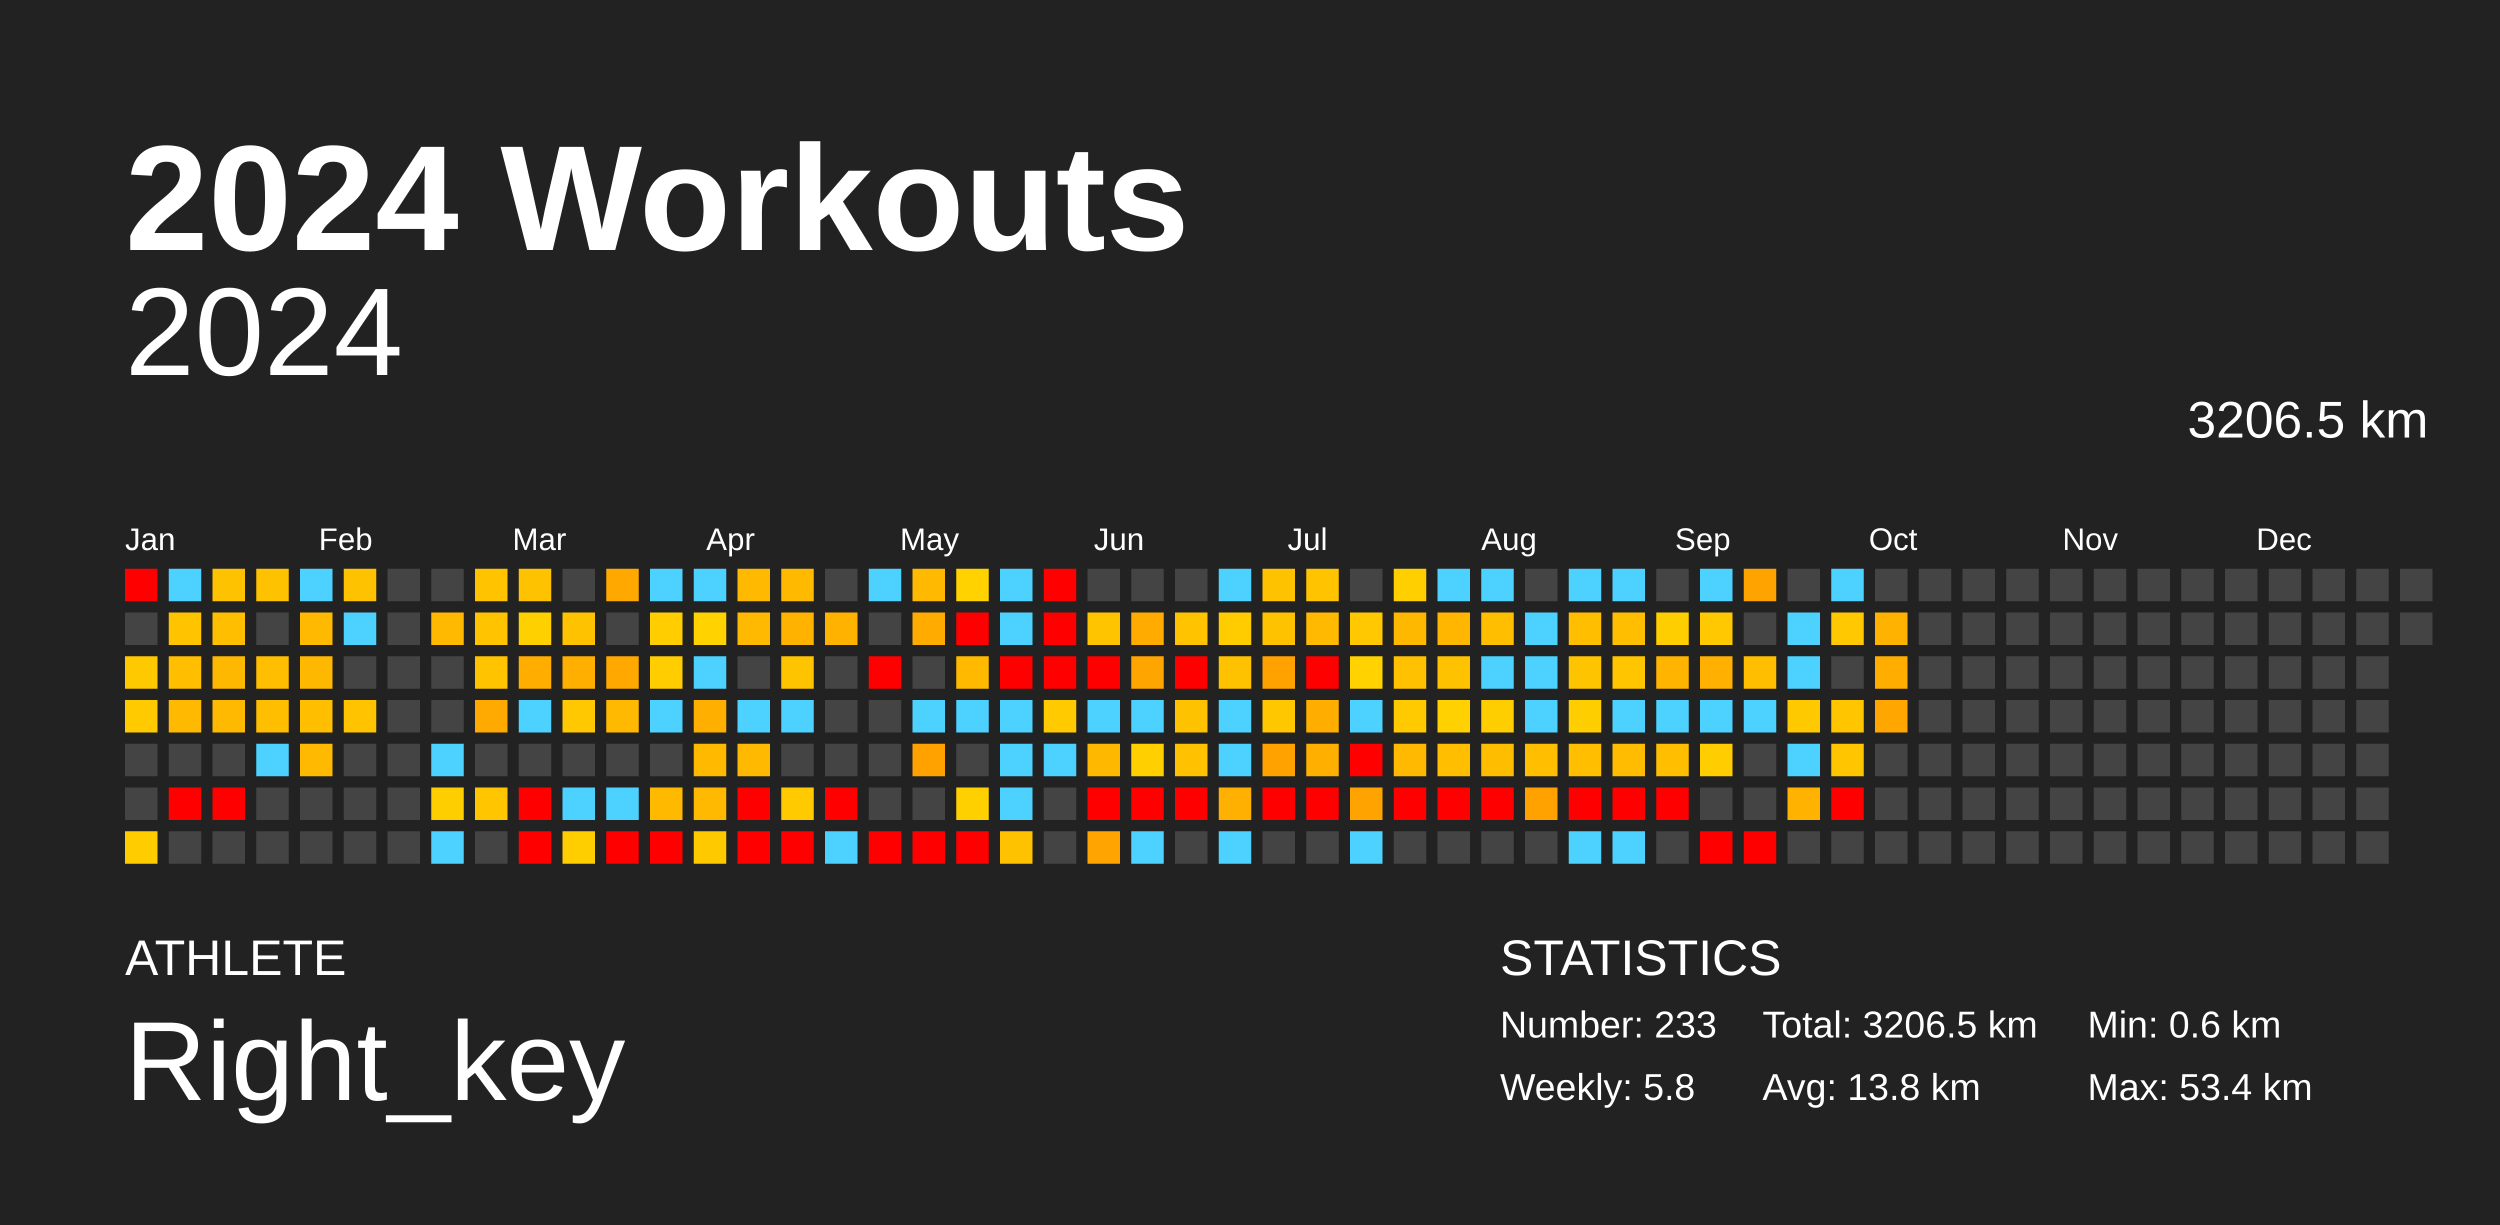
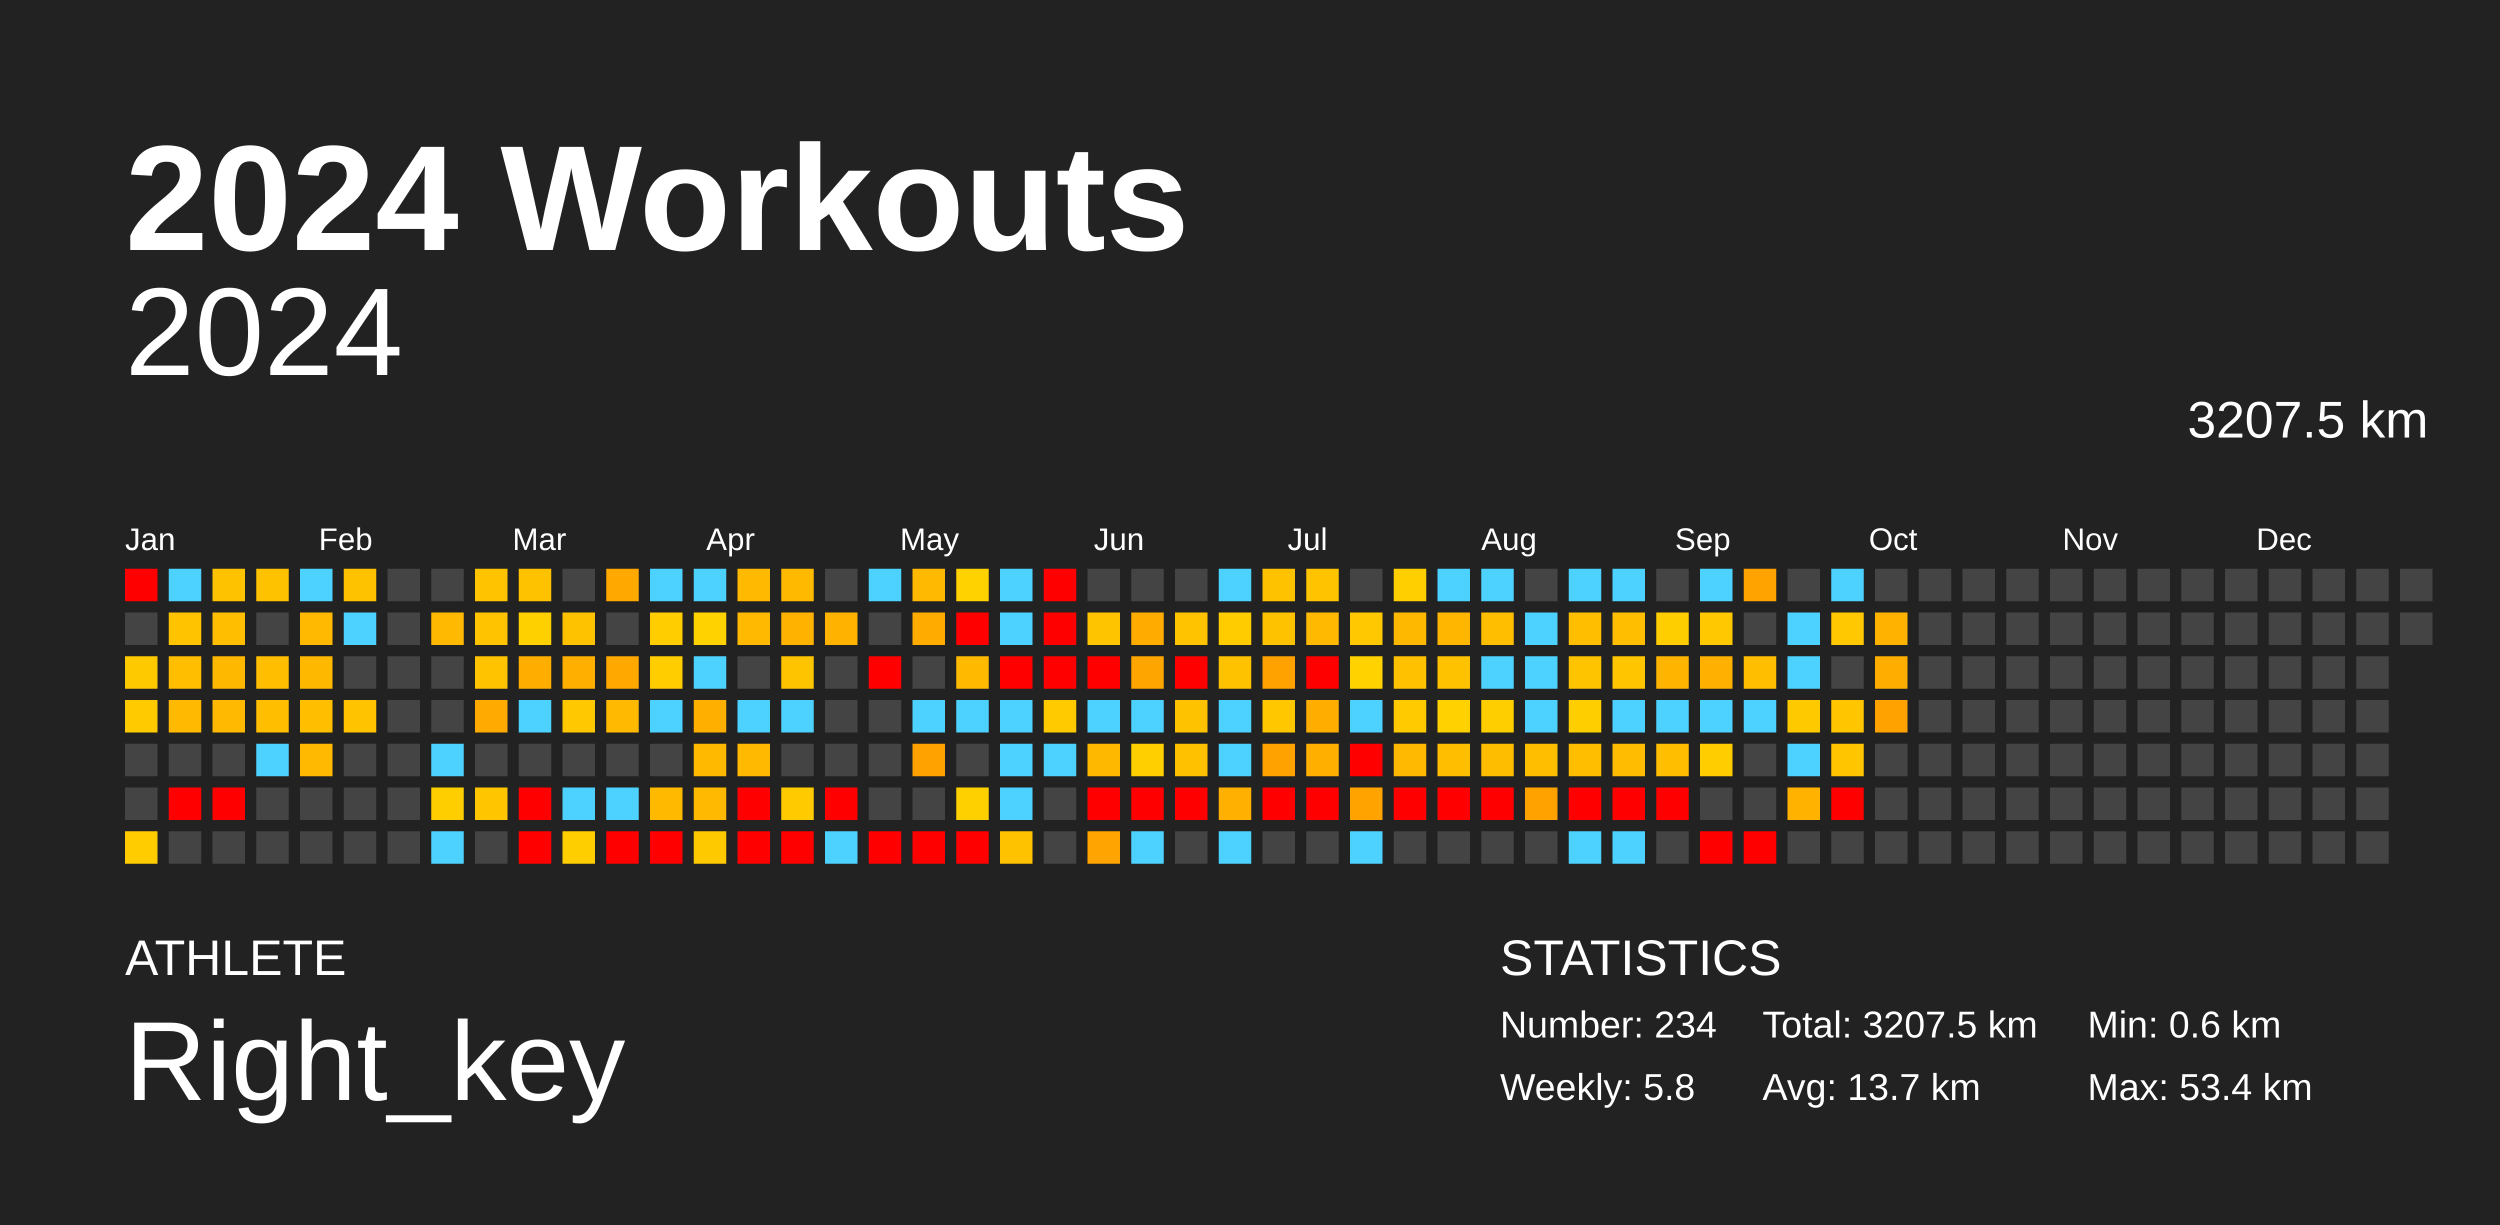
<svg xmlns="http://www.w3.org/2000/svg" baseProfile="full" height="98mm" version="1.1" viewBox="0,0,200,98" width="200mm">
  <defs />
  <rect fill="#222222" height="98" width="200" x="0" y="0" />
  <text fill="#FFFFFF" style="font-size:12px; font-family:Arial; font-weight:bold;" x="10" y="20">2024 Workouts</text>
  <text fill="#FFFFFF" style="font-size:4px; font-family:Arial" x="10" y="78">ATHLETE</text>
  <text fill="#FFFFFF" style="font-size:9px; font-family:Arial" x="10" y="88">Right_key</text>
  <text fill="#FFFFFF" style="font-size:4px; font-family:Arial" x="120" y="78">STATISTICS</text>
-   <text fill="#FFFFFF" style="font-size:3px; font-family:Arial" x="120" y="83">Number: 233</text>
+   <text fill="#FFFFFF" style="font-size:3px; font-family:Arial" x="120" y="83">Number: 234</text>
  <text fill="#FFFFFF" style="font-size:3px; font-family:Arial" x="120" y="88">Weekly: 5.8</text>
-   <text fill="#FFFFFF" style="font-size:3px; font-family:Arial" x="141" y="83">Total: 3206.5 km</text>
-   <text fill="#FFFFFF" style="font-size:3px; font-family:Arial" x="141" y="88">Avg: 13.8 km</text>
+   <text fill="#FFFFFF" style="font-size:3px; font-family:Arial" x="141" y="83">Total: 3207.5 km</text>
+   <text fill="#FFFFFF" style="font-size:3px; font-family:Arial" x="141" y="88">Avg: 13.7 km</text>
  <text fill="#FFFFFF" style="font-size:3px; font-family:Arial" x="167" y="83">Min: 0.6 km</text>
  <text fill="#FFFFFF" style="font-size:3px; font-family:Arial" x="167" y="88">Max: 53.4 km</text>
  <text alignment-baseline="hanging" fill="#FFFFFF" style="font-size:10.0px; font-family:Arial;" x="10" y="30">2024</text>
-   <text alignment-baseline="hanging" fill="#FFFFFF" style="font-size:4.125px; font-family:Arial;" x="175" y="35">3206.5 km</text>
+   <text alignment-baseline="hanging" fill="#FFFFFF" style="font-size:4.125px; font-family:Arial;" x="175" y="35">3207.5 km</text>
  <text fill="#FFFFFF" style="font-size:2.5px; font-family:Arial" x="10.0" y="44">Jan</text>
  <text fill="#FFFFFF" style="font-size:2.5px; font-family:Arial" x="25.5" y="44">Feb</text>
  <text fill="#FFFFFF" style="font-size:2.5px; font-family:Arial" x="41.0" y="44">Mar</text>
  <text fill="#FFFFFF" style="font-size:2.5px; font-family:Arial" x="56.5" y="44">Apr</text>
  <text fill="#FFFFFF" style="font-size:2.5px; font-family:Arial" x="72.0" y="44">May</text>
  <text fill="#FFFFFF" style="font-size:2.5px; font-family:Arial" x="87.5" y="44">Jun</text>
  <text fill="#FFFFFF" style="font-size:2.5px; font-family:Arial" x="103.0" y="44">Jul</text>
  <text fill="#FFFFFF" style="font-size:2.5px; font-family:Arial" x="118.5" y="44">Aug</text>
  <text fill="#FFFFFF" style="font-size:2.5px; font-family:Arial" x="134.0" y="44">Sep</text>
  <text fill="#FFFFFF" style="font-size:2.5px; font-family:Arial" x="149.5" y="44">Oct</text>
  <text fill="#FFFFFF" style="font-size:2.5px; font-family:Arial" x="165.0" y="44">Nov</text>
  <text fill="#FFFFFF" style="font-size:2.5px; font-family:Arial" x="180.5" y="44">Dec</text>
  <rect fill="red" height="2.6" width="2.6" x="10.0" y="45.5" />
  <rect fill="#444444" height="2.6" width="2.6" x="10.0" y="49.0" />
  <rect fill="#ffc900" height="2.6" width="2.6" x="10.0" y="52.5" />
  <rect fill="#ffcb00" height="2.6" width="2.6" x="10.0" y="56.0" />
  <rect fill="#444444" height="2.6" width="2.6" x="10.0" y="59.5" />
  <rect fill="#444444" height="2.6" width="2.6" x="10.0" y="63.0" />
  <rect fill="#ffcc00" height="2.6" width="2.6" x="10.0" y="66.5" />
  <rect fill="#4dd2ff" height="2.6" width="2.6" x="13.5" y="45.5" />
  <rect fill="#ffc300" height="2.6" width="2.6" x="13.5" y="49.0" />
  <rect fill="#ffbe00" height="2.6" width="2.6" x="13.5" y="52.5" />
  <rect fill="#ffb900" height="2.6" width="2.6" x="13.5" y="56.0" />
  <rect fill="#444444" height="2.6" width="2.6" x="13.5" y="59.5" />
  <rect fill="red" height="2.6" width="2.6" x="13.5" y="63.0" />
  <rect fill="#444444" height="2.6" width="2.6" x="13.5" y="66.5" />
  <rect fill="#ffc200" height="2.6" width="2.6" x="17.0" y="45.5" />
  <rect fill="#ffbe00" height="2.6" width="2.6" x="17.0" y="49.0" />
  <rect fill="#ffb800" height="2.6" width="2.6" x="17.0" y="52.5" />
  <rect fill="#ffb900" height="2.6" width="2.6" x="17.0" y="56.0" />
  <rect fill="#444444" height="2.6" width="2.6" x="17.0" y="59.5" />
  <rect fill="red" height="2.6" width="2.6" x="17.0" y="63.0" />
  <rect fill="#444444" height="2.6" width="2.6" x="17.0" y="66.5" />
  <rect fill="#ffc200" height="2.6" width="2.6" x="20.5" y="45.5" />
  <rect fill="#444444" height="2.6" width="2.6" x="20.5" y="49.0" />
  <rect fill="#ffbe00" height="2.6" width="2.6" x="20.5" y="52.5" />
  <rect fill="#ffbe00" height="2.6" width="2.6" x="20.5" y="56.0" />
  <rect fill="#4dd2ff" height="2.6" width="2.6" x="20.5" y="59.5" />
  <rect fill="#444444" height="2.6" width="2.6" x="20.5" y="63.0" />
  <rect fill="#444444" height="2.6" width="2.6" x="20.5" y="66.5" />
  <rect fill="#4dd2ff" height="2.6" width="2.6" x="24.0" y="45.5" />
  <rect fill="#ffb900" height="2.6" width="2.6" x="24.0" y="49.0" />
  <rect fill="#ffb800" height="2.6" width="2.6" x="24.0" y="52.5" />
  <rect fill="#ffbe00" height="2.6" width="2.6" x="24.0" y="56.0" />
  <rect fill="#ffb900" height="2.6" width="2.6" x="24.0" y="59.5" />
  <rect fill="#444444" height="2.6" width="2.6" x="24.0" y="63.0" />
  <rect fill="#444444" height="2.6" width="2.6" x="24.0" y="66.5" />
  <rect fill="#ffc200" height="2.6" width="2.6" x="27.5" y="45.5" />
  <rect fill="#4dd2ff" height="2.6" width="2.6" x="27.5" y="49.0" />
  <rect fill="#444444" height="2.6" width="2.6" x="27.5" y="52.5" />
  <rect fill="#ffc300" height="2.6" width="2.6" x="27.5" y="56.0" />
  <rect fill="#444444" height="2.6" width="2.6" x="27.5" y="59.5" />
  <rect fill="#444444" height="2.6" width="2.6" x="27.5" y="63.0" />
  <rect fill="#444444" height="2.6" width="2.6" x="27.5" y="66.5" />
  <rect fill="#444444" height="2.6" width="2.6" x="31.0" y="45.5" />
  <rect fill="#444444" height="2.6" width="2.6" x="31.0" y="49.0" />
  <rect fill="#444444" height="2.6" width="2.6" x="31.0" y="52.5" />
  <rect fill="#444444" height="2.6" width="2.6" x="31.0" y="56.0" />
  <rect fill="#444444" height="2.6" width="2.6" x="31.0" y="59.5" />
  <rect fill="#444444" height="2.6" width="2.6" x="31.0" y="63.0" />
  <rect fill="#444444" height="2.6" width="2.6" x="31.0" y="66.5" />
  <rect fill="#444444" height="2.6" width="2.6" x="34.5" y="45.5" />
  <rect fill="#ffb900" height="2.6" width="2.6" x="34.5" y="49.0" />
  <rect fill="#444444" height="2.6" width="2.6" x="34.5" y="52.5" />
  <rect fill="#444444" height="2.6" width="2.6" x="34.5" y="56.0" />
  <rect fill="#4dd2ff" height="2.6" width="2.6" x="34.5" y="59.5" />
  <rect fill="#ffce00" height="2.6" width="2.6" x="34.5" y="63.0" />
  <rect fill="#4dd2ff" height="2.6" width="2.6" x="34.5" y="66.5" />
  <rect fill="#ffc300" height="2.6" width="2.6" x="38.0" y="45.5" />
  <rect fill="#ffc300" height="2.6" width="2.6" x="38.0" y="49.0" />
  <rect fill="#ffc300" height="2.6" width="2.6" x="38.0" y="52.5" />
  <rect fill="#ffaa00" height="2.6" width="2.6" x="38.0" y="56.0" />
  <rect fill="#444444" height="2.6" width="2.6" x="38.0" y="59.5" />
  <rect fill="#ffc600" height="2.6" width="2.6" x="38.0" y="63.0" />
  <rect fill="#444444" height="2.6" width="2.6" x="38.0" y="66.5" />
  <rect fill="#ffc200" height="2.6" width="2.6" x="41.5" y="45.5" />
  <rect fill="#ffd000" height="2.6" width="2.6" x="41.5" y="49.0" />
  <rect fill="#ffae00" height="2.6" width="2.6" x="41.5" y="52.5" />
  <rect fill="#4dd2ff" height="2.6" width="2.6" x="41.5" y="56.0" />
  <rect fill="#444444" height="2.6" width="2.6" x="41.5" y="59.5" />
  <rect fill="red" height="2.6" width="2.6" x="41.5" y="63.0" />
  <rect fill="red" height="2.6" width="2.6" x="41.5" y="66.5" />
  <rect fill="#444444" height="2.6" width="2.6" x="45.0" y="45.5" />
  <rect fill="#ffc200" height="2.6" width="2.6" x="45.0" y="49.0" />
  <rect fill="#ffaf00" height="2.6" width="2.6" x="45.0" y="52.5" />
  <rect fill="#ffc800" height="2.6" width="2.6" x="45.0" y="56.0" />
  <rect fill="#444444" height="2.6" width="2.6" x="45.0" y="59.5" />
  <rect fill="#4dd2ff" height="2.6" width="2.6" x="45.0" y="63.0" />
  <rect fill="#ffce00" height="2.6" width="2.6" x="45.0" y="66.5" />
  <rect fill="#ffa900" height="2.6" width="2.6" x="48.5" y="45.5" />
  <rect fill="#444444" height="2.6" width="2.6" x="48.5" y="49.0" />
  <rect fill="#ffa800" height="2.6" width="2.6" x="48.5" y="52.5" />
  <rect fill="#ffb900" height="2.6" width="2.6" x="48.5" y="56.0" />
  <rect fill="#444444" height="2.6" width="2.6" x="48.5" y="59.5" />
  <rect fill="#4dd2ff" height="2.6" width="2.6" x="48.5" y="63.0" />
  <rect fill="red" height="2.6" width="2.6" x="48.5" y="66.5" />
  <rect fill="#4dd2ff" height="2.6" width="2.6" x="52.0" y="45.5" />
  <rect fill="#ffcd00" height="2.6" width="2.6" x="52.0" y="49.0" />
  <rect fill="#ffcd00" height="2.6" width="2.6" x="52.0" y="52.5" />
  <rect fill="#4dd2ff" height="2.6" width="2.6" x="52.0" y="56.0" />
  <rect fill="#444444" height="2.6" width="2.6" x="52.0" y="59.5" />
  <rect fill="#ffba00" height="2.6" width="2.6" x="52.0" y="63.0" />
  <rect fill="red" height="2.6" width="2.6" x="52.0" y="66.5" />
  <rect fill="#4dd2ff" height="2.6" width="2.6" x="55.5" y="45.5" />
  <rect fill="#ffd200" height="2.6" width="2.6" x="55.5" y="49.0" />
  <rect fill="#4dd2ff" height="2.6" width="2.6" x="55.5" y="52.5" />
  <rect fill="#ffaf00" height="2.6" width="2.6" x="55.5" y="56.0" />
  <rect fill="#ffba00" height="2.6" width="2.6" x="55.5" y="59.5" />
  <rect fill="#ffb900" height="2.6" width="2.6" x="55.5" y="63.0" />
  <rect fill="#ffc900" height="2.6" width="2.6" x="55.5" y="66.5" />
  <rect fill="#ffb900" height="2.6" width="2.6" x="59.0" y="45.5" />
  <rect fill="#ffb900" height="2.6" width="2.6" x="59.0" y="49.0" />
  <rect fill="#444444" height="2.6" width="2.6" x="59.0" y="52.5" />
  <rect fill="#4dd2ff" height="2.6" width="2.6" x="59.0" y="56.0" />
  <rect fill="#ffb900" height="2.6" width="2.6" x="59.0" y="59.5" />
  <rect fill="red" height="2.6" width="2.6" x="59.0" y="63.0" />
  <rect fill="red" height="2.6" width="2.6" x="59.0" y="66.5" />
  <rect fill="#ffba00" height="2.6" width="2.6" x="62.5" y="45.5" />
  <rect fill="#ffb300" height="2.6" width="2.6" x="62.5" y="49.0" />
  <rect fill="#ffc400" height="2.6" width="2.6" x="62.5" y="52.5" />
  <rect fill="#4dd2ff" height="2.6" width="2.6" x="62.5" y="56.0" />
  <rect fill="#444444" height="2.6" width="2.6" x="62.5" y="59.5" />
  <rect fill="#ffca00" height="2.6" width="2.6" x="62.5" y="63.0" />
  <rect fill="red" height="2.6" width="2.6" x="62.5" y="66.5" />
  <rect fill="#444444" height="2.6" width="2.6" x="66.0" y="45.5" />
  <rect fill="#ffb200" height="2.6" width="2.6" x="66.0" y="49.0" />
  <rect fill="#444444" height="2.6" width="2.6" x="66.0" y="52.5" />
  <rect fill="#444444" height="2.6" width="2.6" x="66.0" y="56.0" />
  <rect fill="#444444" height="2.6" width="2.6" x="66.0" y="59.5" />
  <rect fill="red" height="2.6" width="2.6" x="66.0" y="63.0" />
  <rect fill="#4dd2ff" height="2.6" width="2.6" x="66.0" y="66.5" />
  <rect fill="#4dd2ff" height="2.6" width="2.6" x="69.5" y="45.5" />
  <rect fill="#444444" height="2.6" width="2.6" x="69.5" y="49.0" />
  <rect fill="red" height="2.6" width="2.6" x="69.5" y="52.5" />
  <rect fill="#444444" height="2.6" width="2.6" x="69.5" y="56.0" />
  <rect fill="#444444" height="2.6" width="2.6" x="69.5" y="59.5" />
  <rect fill="#444444" height="2.6" width="2.6" x="69.5" y="63.0" />
  <rect fill="red" height="2.6" width="2.6" x="69.5" y="66.5" />
  <rect fill="#ffb900" height="2.6" width="2.6" x="73.0" y="45.5" />
  <rect fill="#ffab00" height="2.6" width="2.6" x="73.0" y="49.0" />
  <rect fill="#444444" height="2.6" width="2.6" x="73.0" y="52.5" />
  <rect fill="#4dd2ff" height="2.6" width="2.6" x="73.0" y="56.0" />
  <rect fill="#ffa200" height="2.6" width="2.6" x="73.0" y="59.5" />
  <rect fill="#444444" height="2.6" width="2.6" x="73.0" y="63.0" />
  <rect fill="red" height="2.6" width="2.6" x="73.0" y="66.5" />
  <rect fill="#ffd200" height="2.6" width="2.6" x="76.5" y="45.5" />
  <rect fill="red" height="2.6" width="2.6" x="76.5" y="49.0" />
  <rect fill="#ffba00" height="2.6" width="2.6" x="76.5" y="52.5" />
  <rect fill="#4dd2ff" height="2.6" width="2.6" x="76.5" y="56.0" />
  <rect fill="#444444" height="2.6" width="2.6" x="76.5" y="59.5" />
  <rect fill="#ffd000" height="2.6" width="2.6" x="76.5" y="63.0" />
  <rect fill="red" height="2.6" width="2.6" x="76.5" y="66.5" />
  <rect fill="#4dd2ff" height="2.6" width="2.6" x="80.0" y="45.5" />
  <rect fill="#4dd2ff" height="2.6" width="2.6" x="80.0" y="49.0" />
  <rect fill="red" height="2.6" width="2.6" x="80.0" y="52.5" />
  <rect fill="#4dd2ff" height="2.6" width="2.6" x="80.0" y="56.0" />
  <rect fill="#4dd2ff" height="2.6" width="2.6" x="80.0" y="59.5" />
  <rect fill="#4dd2ff" height="2.6" width="2.6" x="80.0" y="63.0" />
  <rect fill="#ffc200" height="2.6" width="2.6" x="80.0" y="66.5" />
  <rect fill="red" height="2.6" width="2.6" x="83.5" y="45.5" />
  <rect fill="red" height="2.6" width="2.6" x="83.5" y="49.0" />
  <rect fill="red" height="2.6" width="2.6" x="83.5" y="52.5" />
  <rect fill="#ffcb00" height="2.6" width="2.6" x="83.5" y="56.0" />
  <rect fill="#4dd2ff" height="2.6" width="2.6" x="83.5" y="59.5" />
  <rect fill="#444444" height="2.6" width="2.6" x="83.5" y="63.0" />
  <rect fill="#444444" height="2.6" width="2.6" x="83.5" y="66.5" />
  <rect fill="#444444" height="2.6" width="2.6" x="87.0" y="45.5" />
  <rect fill="#ffc400" height="2.6" width="2.6" x="87.0" y="49.0" />
  <rect fill="red" height="2.6" width="2.6" x="87.0" y="52.5" />
  <rect fill="#4dd2ff" height="2.6" width="2.6" x="87.0" y="56.0" />
  <rect fill="#ffb800" height="2.6" width="2.6" x="87.0" y="59.5" />
  <rect fill="red" height="2.6" width="2.6" x="87.0" y="63.0" />
  <rect fill="#ffa400" height="2.6" width="2.6" x="87.0" y="66.5" />
  <rect fill="#444444" height="2.6" width="2.6" x="90.5" y="45.5" />
  <rect fill="#ffab00" height="2.6" width="2.6" x="90.5" y="49.0" />
  <rect fill="#ffa500" height="2.6" width="2.6" x="90.5" y="52.5" />
  <rect fill="#4dd2ff" height="2.6" width="2.6" x="90.5" y="56.0" />
  <rect fill="#ffcf00" height="2.6" width="2.6" x="90.5" y="59.5" />
  <rect fill="red" height="2.6" width="2.6" x="90.5" y="63.0" />
  <rect fill="#4dd2ff" height="2.6" width="2.6" x="90.5" y="66.5" />
  <rect fill="#444444" height="2.6" width="2.6" x="94.0" y="45.5" />
  <rect fill="#ffc300" height="2.6" width="2.6" x="94.0" y="49.0" />
  <rect fill="red" height="2.6" width="2.6" x="94.0" y="52.5" />
  <rect fill="#ffc200" height="2.6" width="2.6" x="94.0" y="56.0" />
  <rect fill="#ffc100" height="2.6" width="2.6" x="94.0" y="59.5" />
  <rect fill="red" height="2.6" width="2.6" x="94.0" y="63.0" />
  <rect fill="#444444" height="2.6" width="2.6" x="94.0" y="66.5" />
  <rect fill="#4dd2ff" height="2.6" width="2.6" x="97.5" y="45.5" />
  <rect fill="#ffcc00" height="2.6" width="2.6" x="97.5" y="49.0" />
  <rect fill="#ffc200" height="2.6" width="2.6" x="97.5" y="52.5" />
  <rect fill="#4dd2ff" height="2.6" width="2.6" x="97.5" y="56.0" />
  <rect fill="#4dd2ff" height="2.6" width="2.6" x="97.5" y="59.5" />
  <rect fill="#ffb000" height="2.6" width="2.6" x="97.5" y="63.0" />
  <rect fill="#4dd2ff" height="2.6" width="2.6" x="97.5" y="66.5" />
  <rect fill="#ffc200" height="2.6" width="2.6" x="101.0" y="45.5" />
  <rect fill="#ffc200" height="2.6" width="2.6" x="101.0" y="49.0" />
  <rect fill="#ffa200" height="2.6" width="2.6" x="101.0" y="52.5" />
  <rect fill="#ffc700" height="2.6" width="2.6" x="101.0" y="56.0" />
  <rect fill="#ffa200" height="2.6" width="2.6" x="101.0" y="59.5" />
  <rect fill="red" height="2.6" width="2.6" x="101.0" y="63.0" />
  <rect fill="#444444" height="2.6" width="2.6" x="101.0" y="66.5" />
  <rect fill="#ffc300" height="2.6" width="2.6" x="104.5" y="45.5" />
  <rect fill="#ffb900" height="2.6" width="2.6" x="104.5" y="49.0" />
  <rect fill="red" height="2.6" width="2.6" x="104.5" y="52.5" />
  <rect fill="#ffae00" height="2.6" width="2.6" x="104.5" y="56.0" />
  <rect fill="#ffaf00" height="2.6" width="2.6" x="104.5" y="59.5" />
  <rect fill="red" height="2.6" width="2.6" x="104.5" y="63.0" />
  <rect fill="#444444" height="2.6" width="2.6" x="104.5" y="66.5" />
  <rect fill="#444444" height="2.6" width="2.6" x="108.0" y="45.5" />
  <rect fill="#ffc800" height="2.6" width="2.6" x="108.0" y="49.0" />
  <rect fill="#ffd200" height="2.6" width="2.6" x="108.0" y="52.5" />
  <rect fill="#4dd2ff" height="2.6" width="2.6" x="108.0" y="56.0" />
  <rect fill="red" height="2.6" width="2.6" x="108.0" y="59.5" />
  <rect fill="#ffa300" height="2.6" width="2.6" x="108.0" y="63.0" />
  <rect fill="#4dd2ff" height="2.6" width="2.6" x="108.0" y="66.5" />
  <rect fill="#ffcf00" height="2.6" width="2.6" x="111.5" y="45.5" />
  <rect fill="#ffb800" height="2.6" width="2.6" x="111.5" y="49.0" />
  <rect fill="#ffc100" height="2.6" width="2.6" x="111.5" y="52.5" />
  <rect fill="#ffca00" height="2.6" width="2.6" x="111.5" y="56.0" />
  <rect fill="#ffb900" height="2.6" width="2.6" x="111.5" y="59.5" />
  <rect fill="red" height="2.6" width="2.6" x="111.5" y="63.0" />
  <rect fill="#444444" height="2.6" width="2.6" x="111.5" y="66.5" />
  <rect fill="#4dd2ff" height="2.6" width="2.6" x="115.0" y="45.5" />
  <rect fill="#ffb600" height="2.6" width="2.6" x="115.0" y="49.0" />
  <rect fill="#ffc200" height="2.6" width="2.6" x="115.0" y="52.5" />
  <rect fill="#ffd100" height="2.6" width="2.6" x="115.0" y="56.0" />
  <rect fill="#ffbf00" height="2.6" width="2.6" x="115.0" y="59.5" />
  <rect fill="red" height="2.6" width="2.6" x="115.0" y="63.0" />
  <rect fill="#444444" height="2.6" width="2.6" x="115.0" y="66.5" />
  <rect fill="#4dd2ff" height="2.6" width="2.6" x="118.5" y="45.5" />
  <rect fill="#ffbf00" height="2.6" width="2.6" x="118.5" y="49.0" />
  <rect fill="#4dd2ff" height="2.6" width="2.6" x="118.5" y="52.5" />
  <rect fill="#ffce00" height="2.6" width="2.6" x="118.5" y="56.0" />
  <rect fill="#ffbd00" height="2.6" width="2.6" x="118.5" y="59.5" />
  <rect fill="red" height="2.6" width="2.6" x="118.5" y="63.0" />
  <rect fill="#444444" height="2.6" width="2.6" x="118.5" y="66.5" />
  <rect fill="#444444" height="2.6" width="2.6" x="122.0" y="45.5" />
  <rect fill="#4dd2ff" height="2.6" width="2.6" x="122.0" y="49.0" />
  <rect fill="#4dd2ff" height="2.6" width="2.6" x="122.0" y="52.5" />
  <rect fill="#4dd2ff" height="2.6" width="2.6" x="122.0" y="56.0" />
  <rect fill="#ffbf00" height="2.6" width="2.6" x="122.0" y="59.5" />
  <rect fill="#ffa200" height="2.6" width="2.6" x="122.0" y="63.0" />
  <rect fill="#444444" height="2.6" width="2.6" x="122.0" y="66.5" />
  <rect fill="#4dd2ff" height="2.6" width="2.6" x="125.5" y="45.5" />
  <rect fill="#ffbf00" height="2.6" width="2.6" x="125.5" y="49.0" />
  <rect fill="#ffc400" height="2.6" width="2.6" x="125.5" y="52.5" />
  <rect fill="#ffce00" height="2.6" width="2.6" x="125.5" y="56.0" />
  <rect fill="#ffbf00" height="2.6" width="2.6" x="125.5" y="59.5" />
  <rect fill="red" height="2.6" width="2.6" x="125.5" y="63.0" />
  <rect fill="#4dd2ff" height="2.6" width="2.6" x="125.5" y="66.5" />
  <rect fill="#4dd2ff" height="2.6" width="2.6" x="129.0" y="45.5" />
  <rect fill="#ffbf00" height="2.6" width="2.6" x="129.0" y="49.0" />
  <rect fill="#ffc600" height="2.6" width="2.6" x="129.0" y="52.5" />
  <rect fill="#4dd2ff" height="2.6" width="2.6" x="129.0" y="56.0" />
  <rect fill="#ffbc00" height="2.6" width="2.6" x="129.0" y="59.5" />
  <rect fill="red" height="2.6" width="2.6" x="129.0" y="63.0" />
  <rect fill="#4dd2ff" height="2.6" width="2.6" x="129.0" y="66.5" />
  <rect fill="#444444" height="2.6" width="2.6" x="132.5" y="45.5" />
  <rect fill="#ffce00" height="2.6" width="2.6" x="132.5" y="49.0" />
  <rect fill="#ffb500" height="2.6" width="2.6" x="132.5" y="52.5" />
  <rect fill="#4dd2ff" height="2.6" width="2.6" x="132.5" y="56.0" />
  <rect fill="#ffbf00" height="2.6" width="2.6" x="132.5" y="59.5" />
  <rect fill="red" height="2.6" width="2.6" x="132.5" y="63.0" />
  <rect fill="#444444" height="2.6" width="2.6" x="132.5" y="66.5" />
  <rect fill="#4dd2ff" height="2.6" width="2.6" x="136.0" y="45.5" />
  <rect fill="#ffc800" height="2.6" width="2.6" x="136.0" y="49.0" />
  <rect fill="#ffb000" height="2.6" width="2.6" x="136.0" y="52.5" />
  <rect fill="#4dd2ff" height="2.6" width="2.6" x="136.0" y="56.0" />
  <rect fill="#ffcd00" height="2.6" width="2.6" x="136.0" y="59.5" />
  <rect fill="#444444" height="2.6" width="2.6" x="136.0" y="63.0" />
  <rect fill="red" height="2.6" width="2.6" x="136.0" y="66.5" />
  <rect fill="#ffa300" height="2.6" width="2.6" x="139.5" y="45.5" />
  <rect fill="#444444" height="2.6" width="2.6" x="139.5" y="49.0" />
  <rect fill="#ffbf00" height="2.6" width="2.6" x="139.5" y="52.5" />
  <rect fill="#4dd2ff" height="2.6" width="2.6" x="139.5" y="56.0" />
  <rect fill="#444444" height="2.6" width="2.6" x="139.5" y="59.5" />
  <rect fill="#444444" height="2.6" width="2.6" x="139.5" y="63.0" />
  <rect fill="red" height="2.6" width="2.6" x="139.5" y="66.5" />
  <rect fill="#444444" height="2.6" width="2.6" x="143.0" y="45.5" />
  <rect fill="#4dd2ff" height="2.6" width="2.6" x="143.0" y="49.0" />
  <rect fill="#4dd2ff" height="2.6" width="2.6" x="143.0" y="52.5" />
  <rect fill="#ffc900" height="2.6" width="2.6" x="143.0" y="56.0" />
  <rect fill="#4dd2ff" height="2.6" width="2.6" x="143.0" y="59.5" />
  <rect fill="#ffb200" height="2.6" width="2.6" x="143.0" y="63.0" />
  <rect fill="#444444" height="2.6" width="2.6" x="143.0" y="66.5" />
  <rect fill="#4dd2ff" height="2.6" width="2.6" x="146.5" y="45.5" />
  <rect fill="#ffc800" height="2.6" width="2.6" x="146.5" y="49.0" />
  <rect fill="#444444" height="2.6" width="2.6" x="146.5" y="52.5" />
  <rect fill="#ffc600" height="2.6" width="2.6" x="146.5" y="56.0" />
  <rect fill="#ffc600" height="2.6" width="2.6" x="146.5" y="59.5" />
  <rect fill="red" height="2.6" width="2.6" x="146.5" y="63.0" />
  <rect fill="#444444" height="2.6" width="2.6" x="146.5" y="66.5" />
  <rect fill="#444444" height="2.6" width="2.6" x="150.0" y="45.5" />
  <rect fill="#ffb300" height="2.6" width="2.6" x="150.0" y="49.0" />
  <rect fill="#ffae00" height="2.6" width="2.6" x="150.0" y="52.5" />
-   <rect fill="#ffa700" height="2.6" width="2.6" x="150.0" y="56.0" />
+   <rect fill="#ffa200" height="2.6" width="2.6" x="150.0" y="56.0" />
  <rect fill="#444444" height="2.6" width="2.6" x="150.0" y="59.5" />
  <rect fill="#444444" height="2.6" width="2.6" x="150.0" y="63.0" />
  <rect fill="#444444" height="2.6" width="2.6" x="150.0" y="66.5" />
  <rect fill="#444444" height="2.6" width="2.6" x="153.5" y="45.5" />
  <rect fill="#444444" height="2.6" width="2.6" x="153.5" y="49.0" />
  <rect fill="#444444" height="2.6" width="2.6" x="153.5" y="52.5" />
  <rect fill="#444444" height="2.6" width="2.6" x="153.5" y="56.0" />
  <rect fill="#444444" height="2.6" width="2.6" x="153.5" y="59.5" />
  <rect fill="#444444" height="2.6" width="2.6" x="153.5" y="63.0" />
  <rect fill="#444444" height="2.6" width="2.6" x="153.5" y="66.5" />
  <rect fill="#444444" height="2.6" width="2.6" x="157.0" y="45.5" />
  <rect fill="#444444" height="2.6" width="2.6" x="157.0" y="49.0" />
  <rect fill="#444444" height="2.6" width="2.6" x="157.0" y="52.5" />
  <rect fill="#444444" height="2.6" width="2.6" x="157.0" y="56.0" />
  <rect fill="#444444" height="2.6" width="2.6" x="157.0" y="59.5" />
  <rect fill="#444444" height="2.6" width="2.6" x="157.0" y="63.0" />
  <rect fill="#444444" height="2.6" width="2.6" x="157.0" y="66.5" />
  <rect fill="#444444" height="2.6" width="2.6" x="160.5" y="45.5" />
  <rect fill="#444444" height="2.6" width="2.6" x="160.5" y="49.0" />
  <rect fill="#444444" height="2.6" width="2.6" x="160.5" y="52.5" />
  <rect fill="#444444" height="2.6" width="2.6" x="160.5" y="56.0" />
  <rect fill="#444444" height="2.6" width="2.6" x="160.5" y="59.5" />
  <rect fill="#444444" height="2.6" width="2.6" x="160.5" y="63.0" />
  <rect fill="#444444" height="2.6" width="2.6" x="160.5" y="66.5" />
  <rect fill="#444444" height="2.6" width="2.6" x="164.0" y="45.5" />
  <rect fill="#444444" height="2.6" width="2.6" x="164.0" y="49.0" />
  <rect fill="#444444" height="2.6" width="2.6" x="164.0" y="52.5" />
  <rect fill="#444444" height="2.6" width="2.6" x="164.0" y="56.0" />
  <rect fill="#444444" height="2.6" width="2.6" x="164.0" y="59.5" />
  <rect fill="#444444" height="2.6" width="2.6" x="164.0" y="63.0" />
  <rect fill="#444444" height="2.6" width="2.6" x="164.0" y="66.5" />
  <rect fill="#444444" height="2.6" width="2.6" x="167.5" y="45.5" />
  <rect fill="#444444" height="2.6" width="2.6" x="167.5" y="49.0" />
  <rect fill="#444444" height="2.6" width="2.6" x="167.5" y="52.5" />
  <rect fill="#444444" height="2.6" width="2.6" x="167.5" y="56.0" />
  <rect fill="#444444" height="2.6" width="2.6" x="167.5" y="59.5" />
  <rect fill="#444444" height="2.6" width="2.6" x="167.5" y="63.0" />
  <rect fill="#444444" height="2.6" width="2.6" x="167.5" y="66.5" />
  <rect fill="#444444" height="2.6" width="2.6" x="171.0" y="45.5" />
  <rect fill="#444444" height="2.6" width="2.6" x="171.0" y="49.0" />
  <rect fill="#444444" height="2.6" width="2.6" x="171.0" y="52.5" />
  <rect fill="#444444" height="2.6" width="2.6" x="171.0" y="56.0" />
  <rect fill="#444444" height="2.6" width="2.6" x="171.0" y="59.5" />
  <rect fill="#444444" height="2.6" width="2.6" x="171.0" y="63.0" />
  <rect fill="#444444" height="2.6" width="2.6" x="171.0" y="66.5" />
  <rect fill="#444444" height="2.6" width="2.6" x="174.5" y="45.5" />
  <rect fill="#444444" height="2.6" width="2.6" x="174.5" y="49.0" />
  <rect fill="#444444" height="2.6" width="2.6" x="174.5" y="52.5" />
  <rect fill="#444444" height="2.6" width="2.6" x="174.5" y="56.0" />
  <rect fill="#444444" height="2.6" width="2.6" x="174.5" y="59.5" />
  <rect fill="#444444" height="2.6" width="2.6" x="174.5" y="63.0" />
  <rect fill="#444444" height="2.6" width="2.6" x="174.5" y="66.5" />
  <rect fill="#444444" height="2.6" width="2.6" x="178.0" y="45.5" />
  <rect fill="#444444" height="2.6" width="2.6" x="178.0" y="49.0" />
  <rect fill="#444444" height="2.6" width="2.6" x="178.0" y="52.5" />
  <rect fill="#444444" height="2.6" width="2.6" x="178.0" y="56.0" />
  <rect fill="#444444" height="2.6" width="2.6" x="178.0" y="59.5" />
  <rect fill="#444444" height="2.6" width="2.6" x="178.0" y="63.0" />
  <rect fill="#444444" height="2.6" width="2.6" x="178.0" y="66.5" />
  <rect fill="#444444" height="2.6" width="2.6" x="181.5" y="45.5" />
  <rect fill="#444444" height="2.6" width="2.6" x="181.5" y="49.0" />
  <rect fill="#444444" height="2.6" width="2.6" x="181.5" y="52.5" />
  <rect fill="#444444" height="2.6" width="2.6" x="181.5" y="56.0" />
  <rect fill="#444444" height="2.6" width="2.6" x="181.5" y="59.5" />
  <rect fill="#444444" height="2.6" width="2.6" x="181.5" y="63.0" />
  <rect fill="#444444" height="2.6" width="2.6" x="181.5" y="66.5" />
  <rect fill="#444444" height="2.6" width="2.6" x="185.0" y="45.5" />
  <rect fill="#444444" height="2.6" width="2.6" x="185.0" y="49.0" />
  <rect fill="#444444" height="2.6" width="2.6" x="185.0" y="52.5" />
  <rect fill="#444444" height="2.6" width="2.6" x="185.0" y="56.0" />
  <rect fill="#444444" height="2.6" width="2.6" x="185.0" y="59.5" />
  <rect fill="#444444" height="2.6" width="2.6" x="185.0" y="63.0" />
  <rect fill="#444444" height="2.6" width="2.6" x="185.0" y="66.5" />
  <rect fill="#444444" height="2.6" width="2.6" x="188.5" y="45.5" />
  <rect fill="#444444" height="2.6" width="2.6" x="188.5" y="49.0" />
  <rect fill="#444444" height="2.6" width="2.6" x="188.5" y="52.5" />
  <rect fill="#444444" height="2.6" width="2.6" x="188.5" y="56.0" />
  <rect fill="#444444" height="2.6" width="2.6" x="188.5" y="59.5" />
  <rect fill="#444444" height="2.6" width="2.6" x="188.5" y="63.0" />
  <rect fill="#444444" height="2.6" width="2.6" x="188.5" y="66.5" />
  <rect fill="#444444" height="2.6" width="2.6" x="192.0" y="45.5" />
  <rect fill="#444444" height="2.6" width="2.6" x="192.0" y="49.0" />
</svg>
